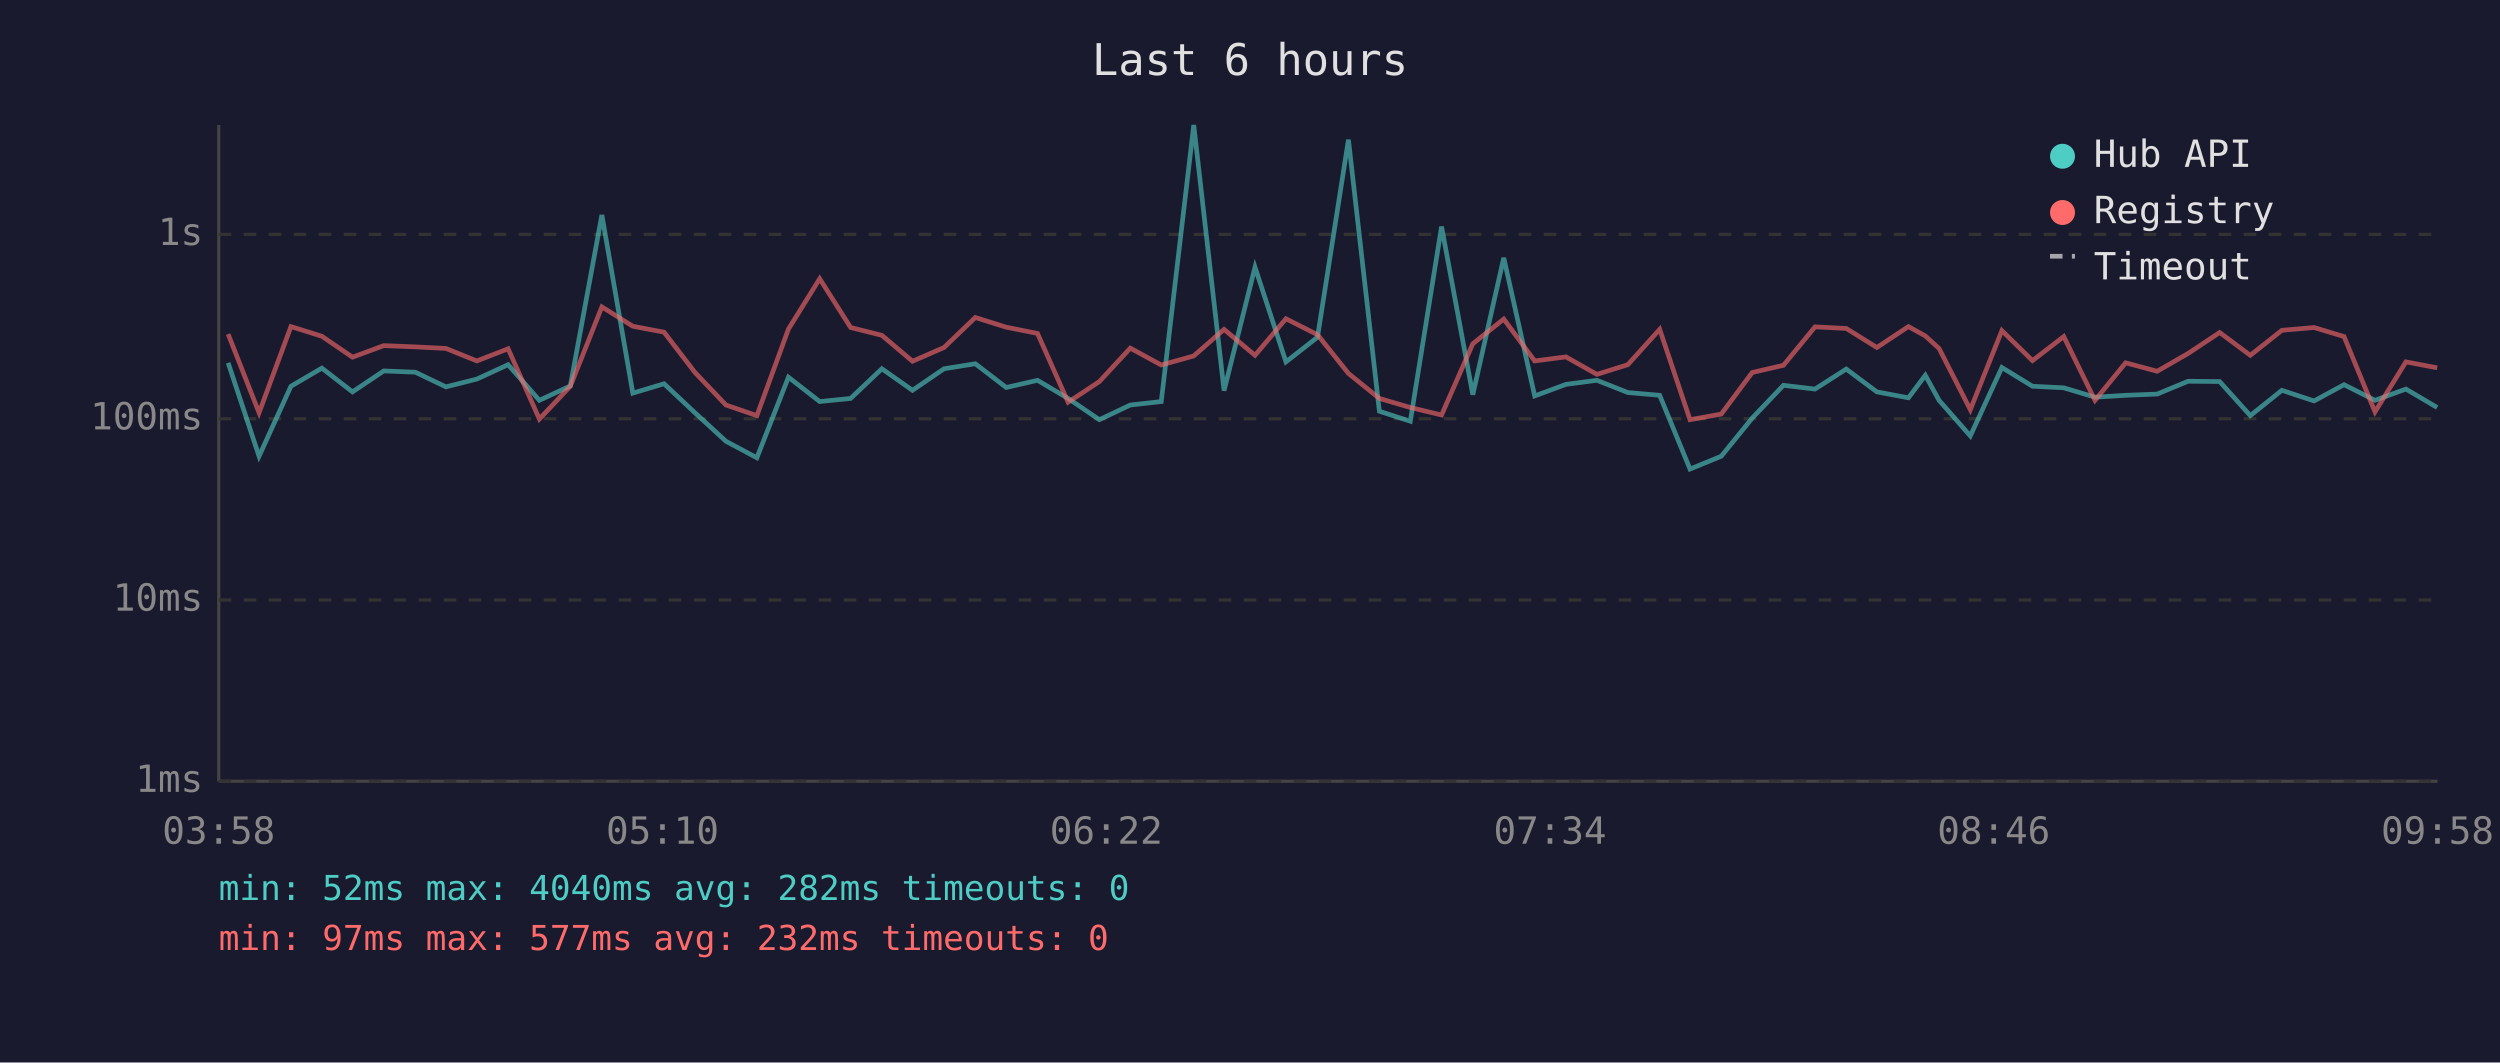
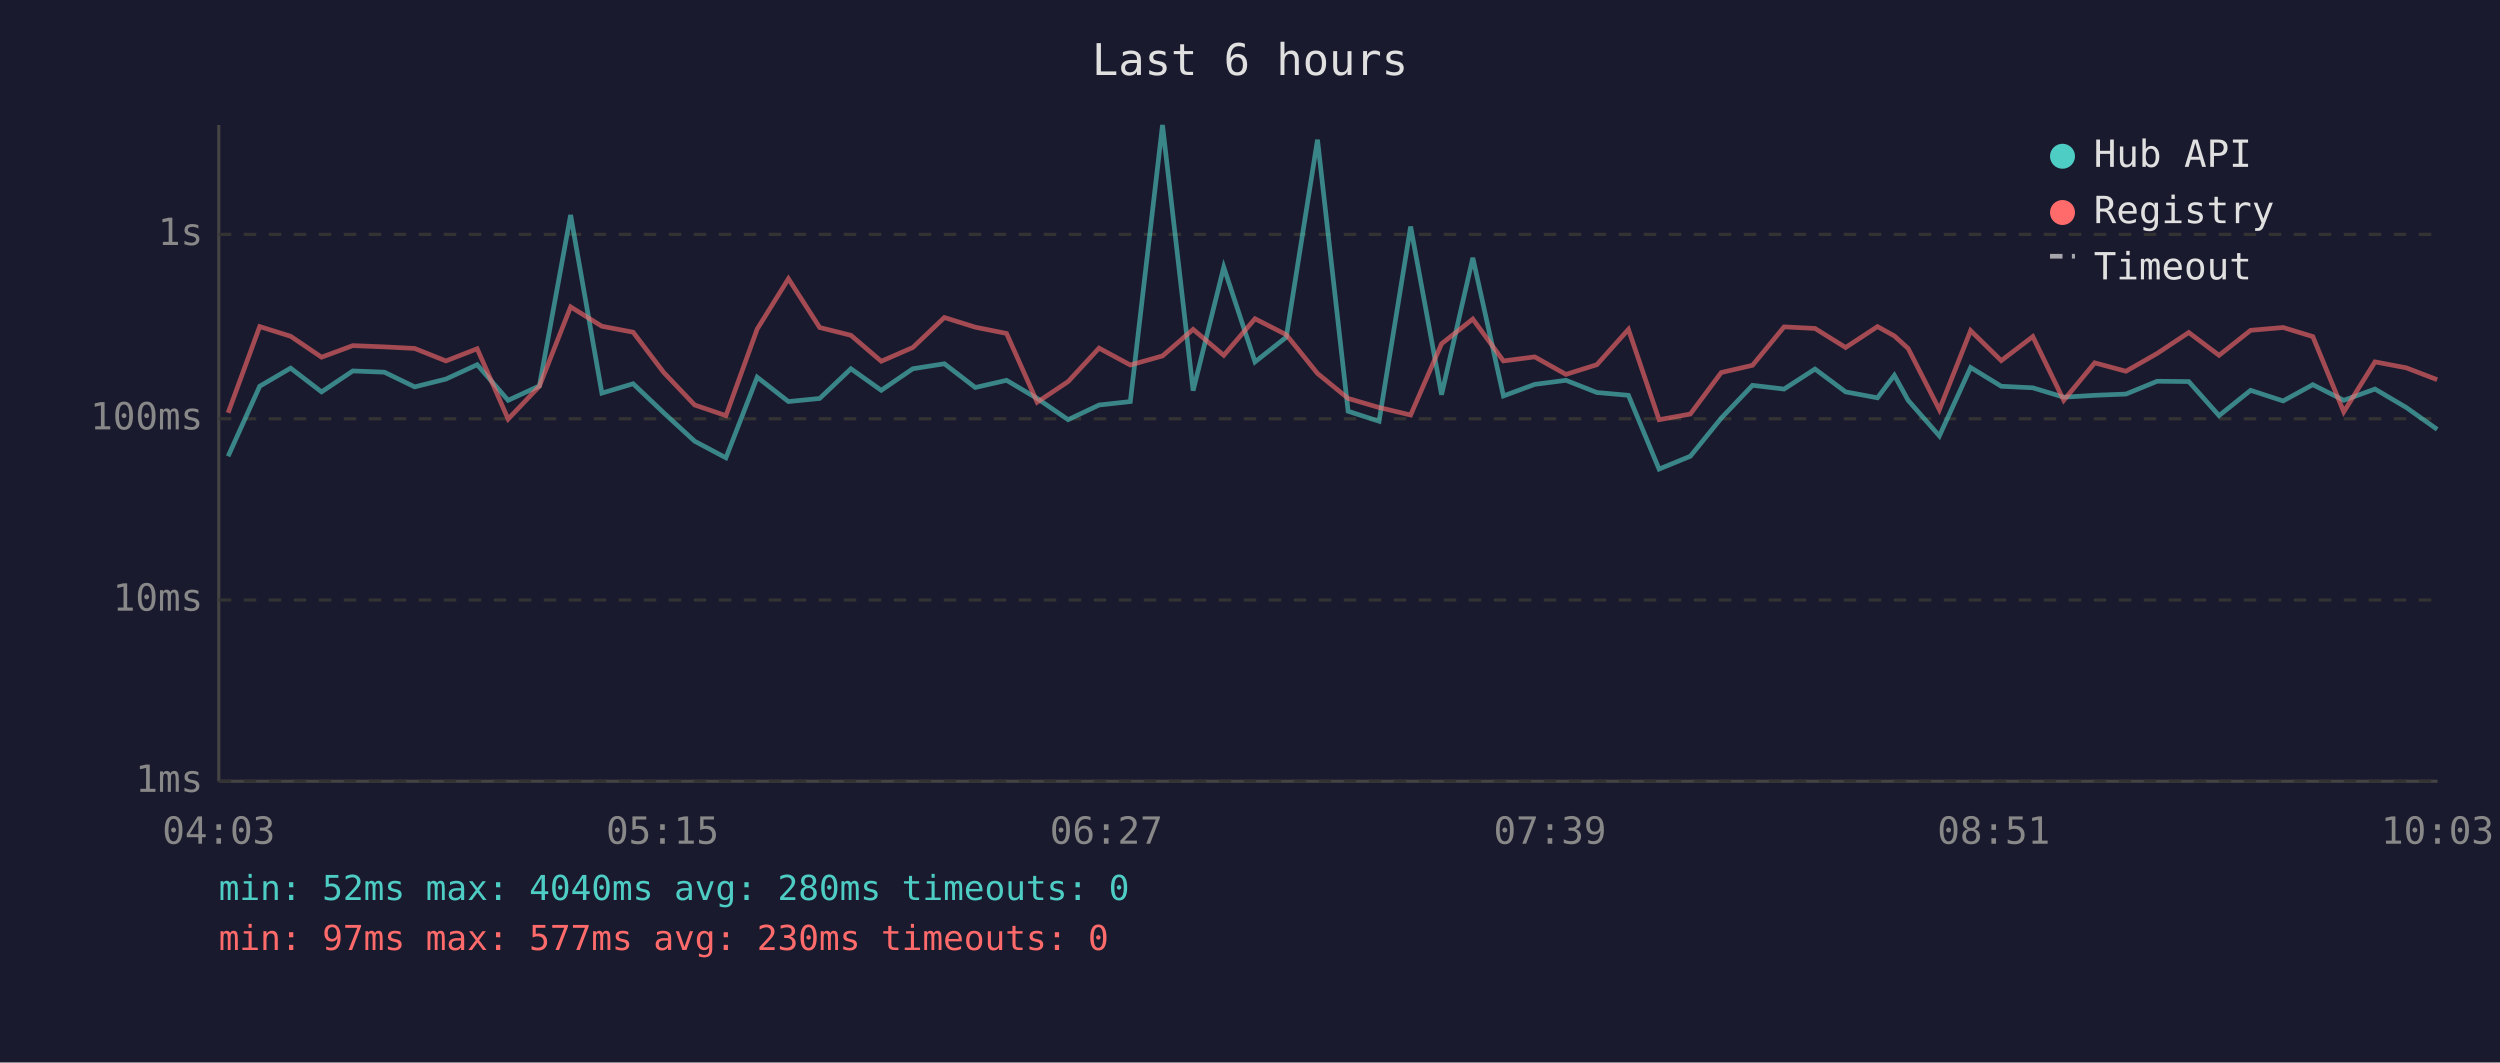
<svg xmlns="http://www.w3.org/2000/svg" viewBox="0 0 800 340" font-family="monospace" font-size="12">
  <rect width="800" height="340" fill="#1a1a2e" />
  <text x="400" y="24" fill="#e0e0e0" font-size="14" text-anchor="middle">Last 6 hours</text>
  <line x1="70" y1="40" x2="70" y2="250" stroke="#444" stroke-width="1" />
  <line x1="70" y1="250" x2="780" y2="250" stroke="#444" stroke-width="1" />
  <line x1="70" y1="250" x2="780" y2="250" stroke="#333" stroke-width="1" stroke-dasharray="4" />
  <text x="65" y="250" fill="#888" text-anchor="end" dominant-baseline="middle">1ms</text>
  <line x1="70" y1="192" x2="780" y2="192" stroke="#333" stroke-width="1" stroke-dasharray="4" />
  <text x="65" y="192" fill="#888" text-anchor="end" dominant-baseline="middle">10ms</text>
  <line x1="70" y1="134" x2="780" y2="134" stroke="#333" stroke-width="1" stroke-dasharray="4" />
  <text x="65" y="134" fill="#888" text-anchor="end" dominant-baseline="middle">100ms</text>
  <line x1="70" y1="75" x2="780" y2="75" stroke="#333" stroke-width="1" stroke-dasharray="4" />
  <text x="65" y="75" fill="#888" text-anchor="end" dominant-baseline="middle">1s</text>
-   <text x="70" y="270" fill="#888" text-anchor="middle">03:58</text>
-   <text x="212" y="270" fill="#888" text-anchor="middle">05:10</text>
-   <text x="354" y="270" fill="#888" text-anchor="middle">06:22</text>
-   <text x="496" y="270" fill="#888" text-anchor="middle">07:34</text>
-   <text x="638" y="270" fill="#888" text-anchor="middle">08:46</text>
-   <text x="780" y="270" fill="#888" text-anchor="middle">09:58</text>
-   <polyline points="73.0,116.1 82.9,146.0 93.1,123.6 103.0,117.8 112.8,125.4 122.8,118.7 132.9,119.1 142.7,123.8 152.6,121.3 162.6,116.7 172.6,128.1 182.5,123.5 192.6,68.8 202.5,125.8 212.5,122.8 222.4,132.1 232.3,141.2 242.2,146.5 252.3,120.7 262.3,128.5 272.2,127.5 282.2,118.0 292.0,124.9 302.1,118.0 312.1,116.4 322.0,124.0 332.0,121.7 341.8,127.5 351.8,134.3 361.7,129.6 371.6,128.5 382.0,40.0 391.7,125.0 401.6,85.5 411.5,115.8 421.6,107.9 431.5,44.7 441.4,131.6 451.3,134.8 461.3,72.5 471.3,126.3 481.2,82.5 491.1,126.7 501.1,123.0 511.0,121.7 520.9,125.6 531.1,126.5 540.8,150.1 550.8,146.0 560.7,133.8 570.7,123.3 580.8,124.5 590.8,118.1 600.6,125.4 610.7,127.3 616.1,120.1 620.5,128.1 630.5,139.5 640.6,117.6 650.4,123.6 660.4,124.1 670.4,127.1 680.2,126.5 690.3,126.1 700.2,122.0 710.3,122.1 720.1,133.0 730.2,124.9 740.5,128.3 750.1,123.1 760.0,128.1 769.9,124.5 779.9,130.4" fill="none" stroke="#4ecdc4" stroke-width="1.5" opacity="0.6" />
-   <polyline points="73.0,106.9 82.9,132.1 93.1,104.5 103.0,107.6 112.8,114.3 122.8,110.6 132.9,111.0 142.7,111.5 152.6,115.5 162.6,111.6 172.6,134.1 182.5,123.6 192.6,98.2 202.5,104.4 212.5,106.3 222.4,119.2 232.3,129.6 242.2,133.0 252.3,105.3 262.3,89.2 272.2,104.8 282.2,107.3 292.0,115.6 302.1,111.2 312.1,101.6 322.0,104.7 332.0,106.7 341.8,128.7 351.8,122.1 361.7,111.4 371.6,116.8 382.0,113.9 391.7,105.4 401.6,113.7 411.5,102.0 421.6,107.1 431.5,119.5 441.4,127.5 451.3,130.4 461.3,132.8 471.3,110.0 481.2,102.1 491.1,115.5 501.1,114.2 511.0,119.8 520.9,116.7 531.1,105.4 540.8,134.3 550.8,132.5 560.7,119.2 570.7,116.9 580.8,104.6 590.8,105.1 600.6,111.2 610.7,104.5 616.1,107.5 620.5,111.5 630.5,131.1 640.6,105.8 650.4,115.4 660.4,107.7 670.4,128.1 680.2,116.1 690.3,118.8 700.2,113.1 710.3,106.4 720.1,113.7 730.2,105.7 740.5,104.8 750.1,107.7 760.0,131.8 769.9,115.8 779.9,117.7" fill="none" stroke="#ff6b6b" stroke-width="1.5" opacity="0.6" />
+   <text x="70" y="270" fill="#888" text-anchor="middle">04:03</text>
+   <text x="212" y="270" fill="#888" text-anchor="middle">05:15</text>
+   <text x="354" y="270" fill="#888" text-anchor="middle">06:27</text>
+   <text x="496" y="270" fill="#888" text-anchor="middle">07:39</text>
+   <text x="638" y="270" fill="#888" text-anchor="middle">08:51</text>
+   <text x="780" y="270" fill="#888" text-anchor="middle">10:03</text>
+   <polyline points="73.0,146.0 83.1,123.6 93.0,117.8 102.9,125.4 112.9,118.7 123.0,119.1 132.7,123.8 142.7,121.3 152.7,116.7 162.6,128.1 172.6,123.5 182.6,68.8 192.6,125.8 202.6,122.8 212.4,132.1 222.3,141.2 232.3,146.5 242.3,120.7 252.3,128.5 262.3,127.5 272.3,118.0 282.0,124.9 292.1,118.0 302.2,116.4 312.1,124.0 322.1,121.7 331.9,127.5 341.8,134.3 351.7,129.6 361.7,128.5 372.0,40.0 381.8,125.0 391.6,85.5 401.6,115.8 411.6,107.9 421.6,44.7 431.4,131.6 441.3,134.8 451.4,72.5 461.3,126.3 471.3,82.5 481.1,126.7 491.1,123.0 501.1,121.7 511.0,125.6 521.1,126.5 530.9,150.1 540.9,146.0 550.8,133.8 560.8,123.3 570.9,124.5 580.8,118.1 590.6,125.4 600.8,127.3 606.2,120.1 610.6,128.1 620.6,139.5 630.6,117.6 640.4,123.6 650.5,124.1 660.4,127.1 670.3,126.5 680.3,126.1 690.3,122.0 700.4,122.1 710.1,133.0 720.2,124.9 730.6,128.3 740.1,123.1 750.0,128.1 760.0,124.5 770.0,130.4 779.9,137.4" fill="none" stroke="#4ecdc4" stroke-width="1.5" opacity="0.6" />
+   <polyline points="73.0,132.1 83.1,104.5 93.0,107.6 102.9,114.3 112.9,110.6 123.0,111.0 132.7,111.5 142.7,115.5 152.7,111.6 162.6,134.1 172.6,123.6 182.6,98.2 192.6,104.4 202.6,106.3 212.4,119.2 222.3,129.6 232.3,133.0 242.3,105.3 252.3,89.2 262.3,104.8 272.3,107.3 282.0,115.6 292.1,111.2 302.2,101.6 312.1,104.7 322.1,106.7 331.9,128.7 341.8,122.1 351.7,111.4 361.7,116.8 372.0,113.9 381.8,105.4 391.6,113.7 401.6,102.0 411.6,107.1 421.6,119.5 431.4,127.5 441.3,130.4 451.4,132.8 461.3,110.0 471.3,102.1 481.1,115.5 491.1,114.2 501.1,119.8 511.0,116.7 521.1,105.4 530.9,134.3 540.9,132.5 550.8,119.2 560.8,116.9 570.9,104.6 580.8,105.1 590.6,111.2 600.8,104.5 606.2,107.5 610.6,111.5 620.6,131.1 630.6,105.8 640.4,115.4 650.5,107.7 660.4,128.1 670.3,116.1 680.3,118.8 690.3,113.1 700.4,106.4 710.1,113.7 720.2,105.7 730.6,104.8 740.1,107.7 750.0,131.8 760.0,115.8 770.0,117.7 779.9,121.5" fill="none" stroke="#ff6b6b" stroke-width="1.5" opacity="0.6" />
  <circle cx="660" cy="50" r="4" fill="#4ecdc4" />
  <text x="670" y="50" fill="#e0e0e0" dominant-baseline="middle">Hub API</text>
  <circle cx="660" cy="68" r="4" fill="#ff6b6b" />
  <text x="670" y="68" fill="#e0e0e0" dominant-baseline="middle">Registry</text>
  <line x1="656" y1="82" x2="664" y2="82" stroke="#e0e0e0" stroke-width="1.5" stroke-dasharray="4,3" opacity="0.7" />
  <text x="670" y="86" fill="#e0e0e0" dominant-baseline="middle">Timeout</text>
-   <text x="70" y="288" fill="#4ecdc4" font-size="11">min: 52ms  max: 4040ms  avg: 282ms  timeouts: 0</text>
-   <text x="70" y="304" fill="#ff6b6b" font-size="11">min: 97ms  max: 577ms  avg: 232ms  timeouts: 0</text>
+   <text x="70" y="288" fill="#4ecdc4" font-size="11">min: 52ms  max: 4040ms  avg: 280ms  timeouts: 0</text>
+   <text x="70" y="304" fill="#ff6b6b" font-size="11">min: 97ms  max: 577ms  avg: 230ms  timeouts: 0</text>
</svg>
